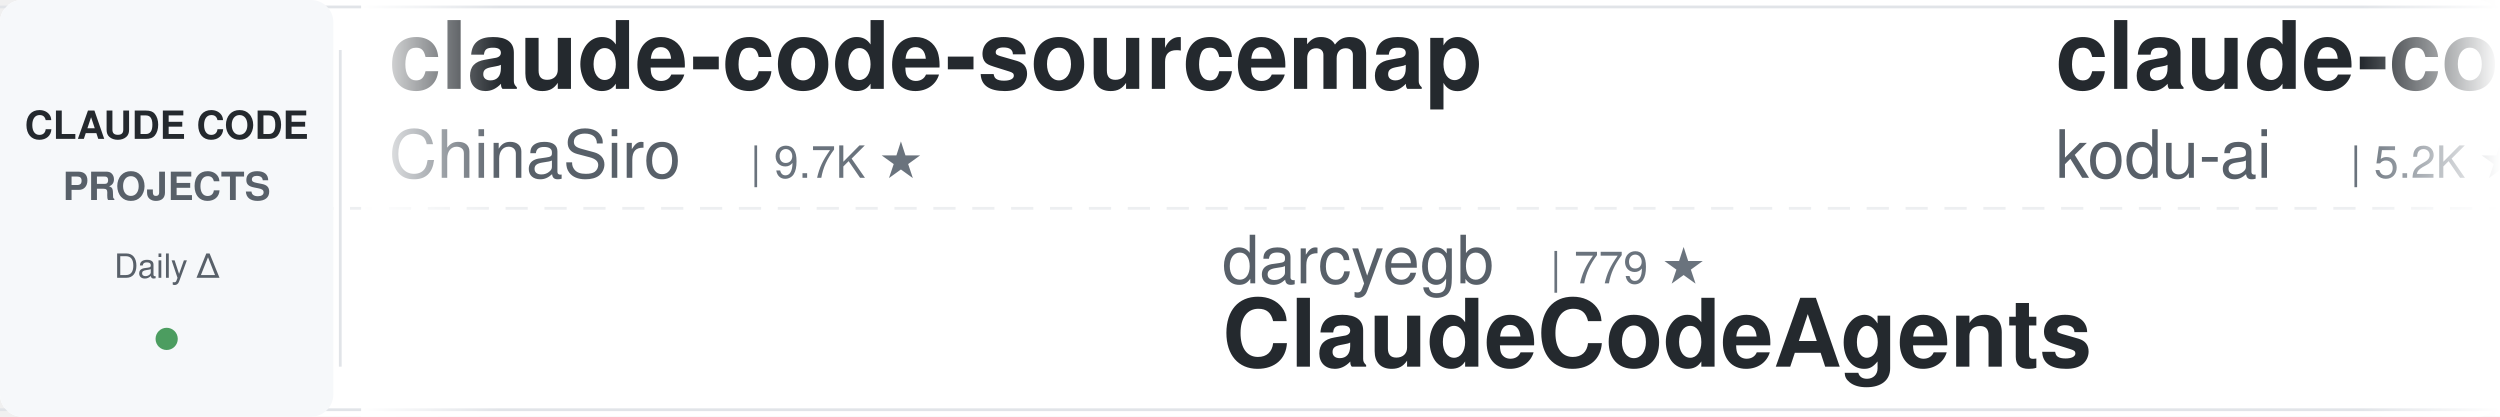
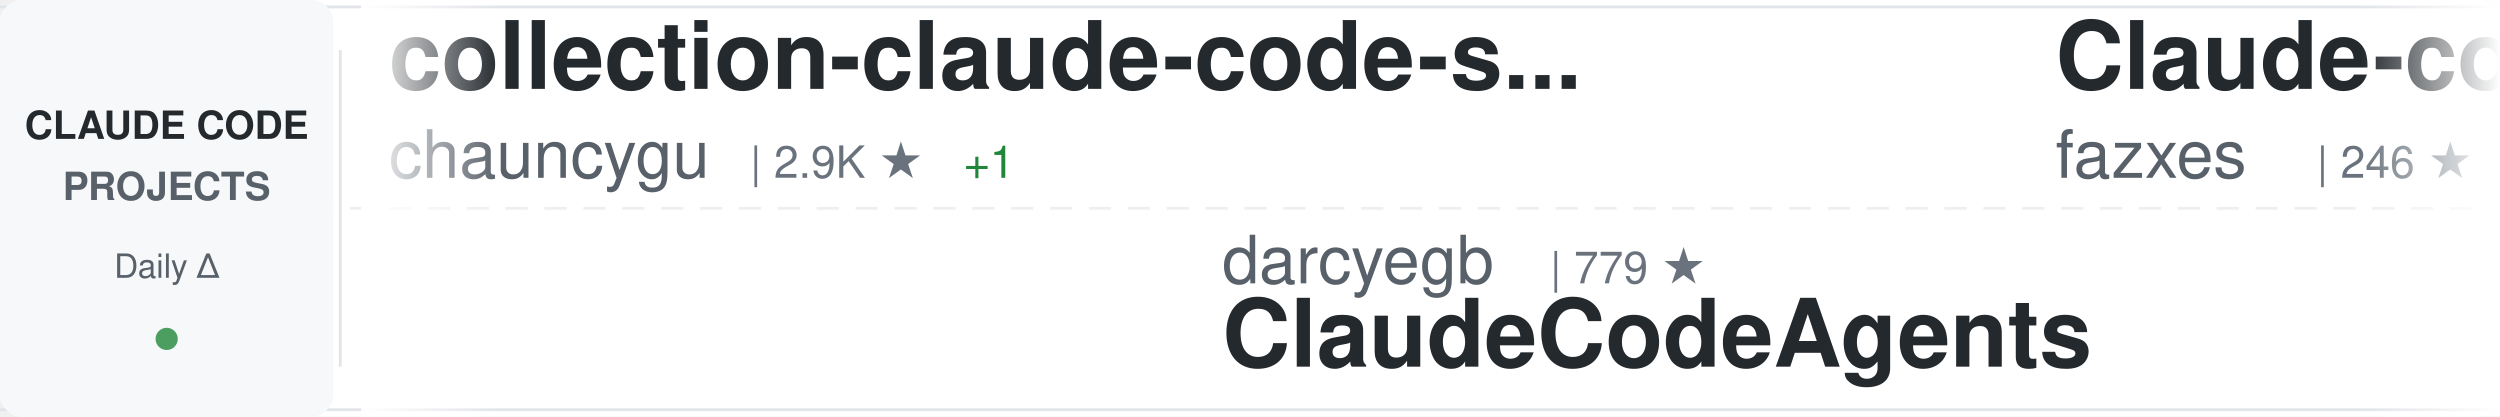
<svg xmlns="http://www.w3.org/2000/svg" width="900" height="150">
  <defs>
    <linearGradient id="awesomeLeftFade" x1="0%" y1="0%" x2="100%" y2="0%">
      <stop offset="0%" style="stop-color:#ffffff;stop-opacity:1" />
      <stop offset="100%" style="stop-color:#ffffff;stop-opacity:0" />
    </linearGradient>
    <linearGradient id="awesomeRightFade" x1="0%" y1="0%" x2="100%" y2="0%">
      <stop offset="0%" style="stop-color:#ffffff;stop-opacity:0" />
      <stop offset="100%" style="stop-color:#ffffff;stop-opacity:1" />
    </linearGradient>
  </defs>
  <rect width="900" height="150" fill="#ffffff" rx="8" />
  <rect x="0" y="2" width="900" height="1" fill="#e1e4e8" />
  <rect x="0" y="147" width="900" height="1" fill="#e1e4e8" />
  <line x1="0" y1="75" x2="900" y2="75" stroke="#e1e4e8" stroke-width="1" stroke-dasharray="8 6" opacity="0.6" />
  <rect x="0" y="0" width="120" height="150" fill="#f6f8fa" rx="8" />
  <text x="60" y="50" font-family="-apple-system, BlinkMacSystemFont, 'Segoe UI', Helvetica, Arial, sans-serif" font-size="14" font-weight="600" fill="#24292e" text-anchor="middle">CLAUDE CODE</text>
  <text x="60" y="72" font-family="-apple-system, BlinkMacSystemFont, 'Segoe UI', Helvetica, Arial, sans-serif" font-size="14" font-weight="600" fill="#586069" text-anchor="middle">PROJECTS</text>
  <text x="60" y="100" font-family="-apple-system, BlinkMacSystemFont, 'Segoe UI', Helvetica, Arial, sans-serif" font-size="12" font-weight="500" fill="#586069" text-anchor="middle">Daily Δ</text>
  <circle cx="60" cy="122" r="4" fill="#22863a" opacity="0.8" />
  <rect x="122" y="18" width="1" height="114" fill="#e1e4e8" />
  <clipPath id="awesomeTickerClip">
    <rect x="130" y="0" width="770" height="150" />
  </clipPath>
  <g clip-path="url(#awesomeTickerClip)">
    <g id="awesomeTickerItems">
      <animateTransform attributeName="transform" attributeType="XML" type="translate" from="0 0" to="-3000 0" dur="54s" repeatCount="indefinite" />
      <g transform="translate(0, 0)">
-         <text x="140" y="32" font-family="-apple-system, BlinkMacSystemFont, 'Segoe UI', Helvetica, Arial, sans-serif" font-size="34" font-weight="600" fill="#24292e">claude-code-sourcemap</text>
-         <text x="140" y="64" font-family="-apple-system, BlinkMacSystemFont, 'Segoe UI', Helvetica, Arial, sans-serif" font-size="24" font-weight="400" fill="#586069">ChinaSiro</text>
-         <text x="270" y="64" font-family="-apple-system, BlinkMacSystemFont, 'Segoe UI', Helvetica, Arial, sans-serif" font-size="16" font-weight="500" fill="#6a737d">| 9.7K ★</text>
+         <text x="140" y="32" font-family="-apple-system, BlinkMacSystemFont, 'Segoe UI', Helvetica, Arial, sans-serif" font-size="34" font-weight="600" fill="#24292e">collection-claude-code-s...</text>
+         <text x="140" y="64" font-family="-apple-system, BlinkMacSystemFont, 'Segoe UI', Helvetica, Arial, sans-serif" font-size="24" font-weight="400" fill="#586069">chauncygu</text>
+         <text x="270" y="64" font-family="-apple-system, BlinkMacSystemFont, 'Segoe UI', Helvetica, Arial, sans-serif" font-size="16" font-weight="500" fill="#6a737d">| 2.9K ★</text>
+         <text x="347" y="64" font-family="-apple-system, BlinkMacSystemFont, 'Segoe UI', Helvetica, Arial, sans-serif" font-size="16" font-weight="500" fill="#22863a"> +1</text>
      </g>
      <g transform="translate(300, 0)">
        <text x="140" y="102" font-family="-apple-system, BlinkMacSystemFont, 'Segoe UI', Helvetica, Arial, sans-serif" font-size="24" font-weight="400" fill="#586069">darcyegb</text>
        <text x="258" y="102" font-family="-apple-system, BlinkMacSystemFont, 'Segoe UI', Helvetica, Arial, sans-serif" font-size="16" font-weight="500" fill="#6a737d">| 779 ★</text>
        <text x="140" y="132" font-family="-apple-system, BlinkMacSystemFont, 'Segoe UI', Helvetica, Arial, sans-serif" font-size="34" font-weight="600" fill="#24292e">ClaudeCodeAgents</text>
      </g>
      <g transform="translate(600, 0)">
-         <text x="140" y="32" font-family="-apple-system, BlinkMacSystemFont, 'Segoe UI', Helvetica, Arial, sans-serif" font-size="34" font-weight="600" fill="#24292e">claude-coder</text>
-         <text x="140" y="64" font-family="-apple-system, BlinkMacSystemFont, 'Segoe UI', Helvetica, Arial, sans-serif" font-size="24" font-weight="400" fill="#586069">kodu-ai</text>
-         <text x="246" y="64" font-family="-apple-system, BlinkMacSystemFont, 'Segoe UI', Helvetica, Arial, sans-serif" font-size="16" font-weight="500" fill="#6a737d">| 5.2K ★</text>
+         <text x="140" y="32" font-family="-apple-system, BlinkMacSystemFont, 'Segoe UI', Helvetica, Arial, sans-serif" font-size="34" font-weight="600" fill="#24292e">Claude-code</text>
+         <text x="140" y="64" font-family="-apple-system, BlinkMacSystemFont, 'Segoe UI', Helvetica, Arial, sans-serif" font-size="24" font-weight="400" fill="#586069">fazxes</text>
+         <text x="234" y="64" font-family="-apple-system, BlinkMacSystemFont, 'Segoe UI', Helvetica, Arial, sans-serif" font-size="16" font-weight="500" fill="#6a737d">| 246 ★</text>
      </g>
      <g transform="translate(900, 0)">
-         <text x="140" y="102" font-family="-apple-system, BlinkMacSystemFont, 'Segoe UI', Helvetica, Arial, sans-serif" font-size="24" font-weight="400" fill="#586069">Windy3f3f3f3f</text>
-         <text x="318" y="102" font-family="-apple-system, BlinkMacSystemFont, 'Segoe UI', Helvetica, Arial, sans-serif" font-size="16" font-weight="500" fill="#6a737d">| 2.8K ★</text>
-         <text x="140" y="132" font-family="-apple-system, BlinkMacSystemFont, 'Segoe UI', Helvetica, Arial, sans-serif" font-size="34" font-weight="600" fill="#24292e">claude-code-from-scratch</text>
+         <text x="140" y="102" font-family="-apple-system, BlinkMacSystemFont, 'Segoe UI', Helvetica, Arial, sans-serif" font-size="24" font-weight="400" fill="#586069">https-deeplearning-ai</text>
+         <text x="414" y="102" font-family="-apple-system, BlinkMacSystemFont, 'Segoe UI', Helvetica, Arial, sans-serif" font-size="16" font-weight="500" fill="#6a737d">| 559 ★</text>
+         <text x="140" y="132" font-family="-apple-system, BlinkMacSystemFont, 'Segoe UI', Helvetica, Arial, sans-serif" font-size="34" font-weight="600" fill="#24292e">sc-claude-code-files</text>
      </g>
      <g transform="translate(1200, 0)">
+         <text x="140" y="32" font-family="-apple-system, BlinkMacSystemFont, 'Segoe UI', Helvetica, Arial, sans-serif" font-size="34" font-weight="600" fill="#24292e">everything-claude-code-z...</text>
+         <text x="140" y="64" font-family="-apple-system, BlinkMacSystemFont, 'Segoe UI', Helvetica, Arial, sans-serif" font-size="24" font-weight="400" fill="#586069">xu-xiang</text>
+         <text x="258" y="64" font-family="-apple-system, BlinkMacSystemFont, 'Segoe UI', Helvetica, Arial, sans-serif" font-size="16" font-weight="500" fill="#6a737d">| 2.0K ★</text>
+         <text x="335" y="64" font-family="-apple-system, BlinkMacSystemFont, 'Segoe UI', Helvetica, Arial, sans-serif" font-size="16" font-weight="500" fill="#22863a"> +1</text>
+       </g>
+       <g transform="translate(1500, 0)">
+         <text x="140" y="102" font-family="-apple-system, BlinkMacSystemFont, 'Segoe UI', Helvetica, Arial, sans-serif" font-size="24" font-weight="400" fill="#586069">huangjia2019</text>
+         <text x="306" y="102" font-family="-apple-system, BlinkMacSystemFont, 'Segoe UI', Helvetica, Arial, sans-serif" font-size="16" font-weight="500" fill="#6a737d">| 1.1K ★</text>
+         <text x="140" y="132" font-family="-apple-system, BlinkMacSystemFont, 'Segoe UI', Helvetica, Arial, sans-serif" font-size="34" font-weight="600" fill="#24292e">claude-code-engineering</text>
+       </g>
+       <g transform="translate(1800, 0)">
+         <text x="140" y="32" font-family="-apple-system, BlinkMacSystemFont, 'Segoe UI', Helvetica, Arial, sans-serif" font-size="34" font-weight="600" fill="#24292e">claude-code-settings</text>
+         <text x="140" y="64" font-family="-apple-system, BlinkMacSystemFont, 'Segoe UI', Helvetica, Arial, sans-serif" font-size="24" font-weight="400" fill="#586069">feiskyer</text>
+         <text x="258" y="64" font-family="-apple-system, BlinkMacSystemFont, 'Segoe UI', Helvetica, Arial, sans-serif" font-size="16" font-weight="500" fill="#6a737d">| 1.7K ★</text>
+       </g>
+       <g transform="translate(2100, 0)">
+         <text x="140" y="102" font-family="-apple-system, BlinkMacSystemFont, 'Segoe UI', Helvetica, Arial, sans-serif" font-size="24" font-weight="400" fill="#586069">zebbern</text>
+         <text x="246" y="102" font-family="-apple-system, BlinkMacSystemFont, 'Segoe UI', Helvetica, Arial, sans-serif" font-size="16" font-weight="500" fill="#6a737d">| 4.7K ★</text>
+         <text x="323" y="102" font-family="-apple-system, BlinkMacSystemFont, 'Segoe UI', Helvetica, Arial, sans-serif" font-size="16" font-weight="500" fill="#22863a"> +2</text>
+         <text x="140" y="132" font-family="-apple-system, BlinkMacSystemFont, 'Segoe UI', Helvetica, Arial, sans-serif" font-size="34" font-weight="600" fill="#24292e">claude-code-guide</text>
+       </g>
+       <g transform="translate(2400, 0)">
+         <text x="140" y="32" font-family="-apple-system, BlinkMacSystemFont, 'Segoe UI', Helvetica, Arial, sans-serif" font-size="34" font-weight="600" fill="#24292e">claude-code-base-action</text>
+         <text x="140" y="64" font-family="-apple-system, BlinkMacSystemFont, 'Segoe UI', Helvetica, Arial, sans-serif" font-size="24" font-weight="400" fill="#586069">anthropics</text>
+         <text x="282" y="64" font-family="-apple-system, BlinkMacSystemFont, 'Segoe UI', Helvetica, Arial, sans-serif" font-size="16" font-weight="500" fill="#6a737d">| 1.0K ★</text>
+       </g>
+       <g transform="translate(2700, 0)">
+         <text x="140" y="102" font-family="-apple-system, BlinkMacSystemFont, 'Segoe UI', Helvetica, Arial, sans-serif" font-size="24" font-weight="400" fill="#586069">disler</text>
+         <text x="234" y="102" font-family="-apple-system, BlinkMacSystemFont, 'Segoe UI', Helvetica, Arial, sans-serif" font-size="16" font-weight="500" fill="#6a737d">| 4.0K ★</text>
+         <text x="311" y="102" font-family="-apple-system, BlinkMacSystemFont, 'Segoe UI', Helvetica, Arial, sans-serif" font-size="16" font-weight="500" fill="#22863a"> +1</text>
+         <text x="140" y="132" font-family="-apple-system, BlinkMacSystemFont, 'Segoe UI', Helvetica, Arial, sans-serif" font-size="34" font-weight="600" fill="#24292e">claude-code-hooks-master...</text>
+       </g>
+       <g transform="translate(3000, 0)">
        <text x="140" y="32" font-family="-apple-system, BlinkMacSystemFont, 'Segoe UI', Helvetica, Arial, sans-serif" font-size="34" font-weight="600" fill="#24292e">collection-claude-code-s...</text>
        <text x="140" y="64" font-family="-apple-system, BlinkMacSystemFont, 'Segoe UI', Helvetica, Arial, sans-serif" font-size="24" font-weight="400" fill="#586069">chauncygu</text>
        <text x="270" y="64" font-family="-apple-system, BlinkMacSystemFont, 'Segoe UI', Helvetica, Arial, sans-serif" font-size="16" font-weight="500" fill="#6a737d">| 2.9K ★</text>
        <text x="347" y="64" font-family="-apple-system, BlinkMacSystemFont, 'Segoe UI', Helvetica, Arial, sans-serif" font-size="16" font-weight="500" fill="#22863a"> +1</text>
-       </g>
-       <g transform="translate(1500, 0)">
-         <text x="140" y="102" font-family="-apple-system, BlinkMacSystemFont, 'Segoe UI', Helvetica, Arial, sans-serif" font-size="24" font-weight="400" fill="#586069">jarmuine</text>
-         <text x="258" y="102" font-family="-apple-system, BlinkMacSystemFont, 'Segoe UI', Helvetica, Arial, sans-serif" font-size="16" font-weight="500" fill="#6a737d">| 2.3K ★</text>
-         <text x="140" y="132" font-family="-apple-system, BlinkMacSystemFont, 'Segoe UI', Helvetica, Arial, sans-serif" font-size="34" font-weight="600" fill="#24292e">claude-code</text>
-       </g>
-       <g transform="translate(1800, 0)">
-         <text x="140" y="32" font-family="-apple-system, BlinkMacSystemFont, 'Segoe UI', Helvetica, Arial, sans-serif" font-size="34" font-weight="600" fill="#24292e">ClaudeCode</text>
-         <text x="140" y="64" font-family="-apple-system, BlinkMacSystemFont, 'Segoe UI', Helvetica, Arial, sans-serif" font-size="24" font-weight="400" fill="#586069">guanshan</text>
-         <text x="258" y="64" font-family="-apple-system, BlinkMacSystemFont, 'Segoe UI', Helvetica, Arial, sans-serif" font-size="16" font-weight="500" fill="#6a737d">| 61 ★</text>
-       </g>
-       <g transform="translate(2100, 0)">
-         <text x="140" y="102" font-family="-apple-system, BlinkMacSystemFont, 'Segoe UI', Helvetica, Arial, sans-serif" font-size="24" font-weight="400" fill="#586069">Alishahryar1</text>
-         <text x="306" y="102" font-family="-apple-system, BlinkMacSystemFont, 'Segoe UI', Helvetica, Arial, sans-serif" font-size="16" font-weight="500" fill="#6a737d">| 64.7K ★</text>
-         <text x="392" y="102" font-family="-apple-system, BlinkMacSystemFont, 'Segoe UI', Helvetica, Arial, sans-serif" font-size="16" font-weight="500" fill="#22863a"> +71</text>
-         <text x="140" y="132" font-family="-apple-system, BlinkMacSystemFont, 'Segoe UI', Helvetica, Arial, sans-serif" font-size="34" font-weight="600" fill="#24292e">free-claude-code</text>
-       </g>
-       <g transform="translate(2400, 0)">
-         <text x="140" y="32" font-family="-apple-system, BlinkMacSystemFont, 'Segoe UI', Helvetica, Arial, sans-serif" font-size="34" font-weight="600" fill="#24292e">claude-code-tips</text>
-         <text x="140" y="64" font-family="-apple-system, BlinkMacSystemFont, 'Segoe UI', Helvetica, Arial, sans-serif" font-size="24" font-weight="400" fill="#586069">ykdojo</text>
-         <text x="234" y="64" font-family="-apple-system, BlinkMacSystemFont, 'Segoe UI', Helvetica, Arial, sans-serif" font-size="16" font-weight="500" fill="#6a737d">| 10.3K ★</text>
-         <text x="320" y="64" font-family="-apple-system, BlinkMacSystemFont, 'Segoe UI', Helvetica, Arial, sans-serif" font-size="16" font-weight="500" fill="#22863a"> +1</text>
-       </g>
-       <g transform="translate(2700, 0)">
-         <text x="140" y="102" font-family="-apple-system, BlinkMacSystemFont, 'Segoe UI', Helvetica, Arial, sans-serif" font-size="24" font-weight="400" fill="#586069">beilingcc</text>
-         <text x="270" y="102" font-family="-apple-system, BlinkMacSystemFont, 'Segoe UI', Helvetica, Arial, sans-serif" font-size="16" font-weight="500" fill="#6a737d">| 101 ★</text>
-         <text x="140" y="132" font-family="-apple-system, BlinkMacSystemFont, 'Segoe UI', Helvetica, Arial, sans-serif" font-size="34" font-weight="600" fill="#24292e">claude-code</text>
-       </g>
-       <g transform="translate(3000, 0)">
-         <text x="140" y="32" font-family="-apple-system, BlinkMacSystemFont, 'Segoe UI', Helvetica, Arial, sans-serif" font-size="34" font-weight="600" fill="#24292e">claude-code-sourcemap</text>
-         <text x="140" y="64" font-family="-apple-system, BlinkMacSystemFont, 'Segoe UI', Helvetica, Arial, sans-serif" font-size="24" font-weight="400" fill="#586069">ChinaSiro</text>
-         <text x="270" y="64" font-family="-apple-system, BlinkMacSystemFont, 'Segoe UI', Helvetica, Arial, sans-serif" font-size="16" font-weight="500" fill="#6a737d">| 9.7K ★</text>
      </g>
      <g transform="translate(3300, 0)">
        <text x="140" y="102" font-family="-apple-system, BlinkMacSystemFont, 'Segoe UI', Helvetica, Arial, sans-serif" font-size="24" font-weight="400" fill="#586069">darcyegb</text>
        <text x="258" y="102" font-family="-apple-system, BlinkMacSystemFont, 'Segoe UI', Helvetica, Arial, sans-serif" font-size="16" font-weight="500" fill="#6a737d">| 779 ★</text>
        <text x="140" y="132" font-family="-apple-system, BlinkMacSystemFont, 'Segoe UI', Helvetica, Arial, sans-serif" font-size="34" font-weight="600" fill="#24292e">ClaudeCodeAgents</text>
      </g>
      <g transform="translate(3600, 0)">
-         <text x="140" y="32" font-family="-apple-system, BlinkMacSystemFont, 'Segoe UI', Helvetica, Arial, sans-serif" font-size="34" font-weight="600" fill="#24292e">claude-coder</text>
-         <text x="140" y="64" font-family="-apple-system, BlinkMacSystemFont, 'Segoe UI', Helvetica, Arial, sans-serif" font-size="24" font-weight="400" fill="#586069">kodu-ai</text>
-         <text x="246" y="64" font-family="-apple-system, BlinkMacSystemFont, 'Segoe UI', Helvetica, Arial, sans-serif" font-size="16" font-weight="500" fill="#6a737d">| 5.2K ★</text>
+         <text x="140" y="32" font-family="-apple-system, BlinkMacSystemFont, 'Segoe UI', Helvetica, Arial, sans-serif" font-size="34" font-weight="600" fill="#24292e">Claude-code</text>
+         <text x="140" y="64" font-family="-apple-system, BlinkMacSystemFont, 'Segoe UI', Helvetica, Arial, sans-serif" font-size="24" font-weight="400" fill="#586069">fazxes</text>
+         <text x="234" y="64" font-family="-apple-system, BlinkMacSystemFont, 'Segoe UI', Helvetica, Arial, sans-serif" font-size="16" font-weight="500" fill="#6a737d">| 246 ★</text>
      </g>
      <g transform="translate(3900, 0)">
-         <text x="140" y="102" font-family="-apple-system, BlinkMacSystemFont, 'Segoe UI', Helvetica, Arial, sans-serif" font-size="24" font-weight="400" fill="#586069">Windy3f3f3f3f</text>
-         <text x="318" y="102" font-family="-apple-system, BlinkMacSystemFont, 'Segoe UI', Helvetica, Arial, sans-serif" font-size="16" font-weight="500" fill="#6a737d">| 2.8K ★</text>
-         <text x="140" y="132" font-family="-apple-system, BlinkMacSystemFont, 'Segoe UI', Helvetica, Arial, sans-serif" font-size="34" font-weight="600" fill="#24292e">claude-code-from-scratch</text>
+         <text x="140" y="102" font-family="-apple-system, BlinkMacSystemFont, 'Segoe UI', Helvetica, Arial, sans-serif" font-size="24" font-weight="400" fill="#586069">https-deeplearning-ai</text>
+         <text x="414" y="102" font-family="-apple-system, BlinkMacSystemFont, 'Segoe UI', Helvetica, Arial, sans-serif" font-size="16" font-weight="500" fill="#6a737d">| 559 ★</text>
+         <text x="140" y="132" font-family="-apple-system, BlinkMacSystemFont, 'Segoe UI', Helvetica, Arial, sans-serif" font-size="34" font-weight="600" fill="#24292e">sc-claude-code-files</text>
      </g>
    </g>
  </g>
  <rect x="130" y="0" width="50" height="150" fill="url(#awesomeLeftFade)" />
  <rect x="850" y="0" width="50" height="150" fill="url(#awesomeRightFade)" />
</svg>
